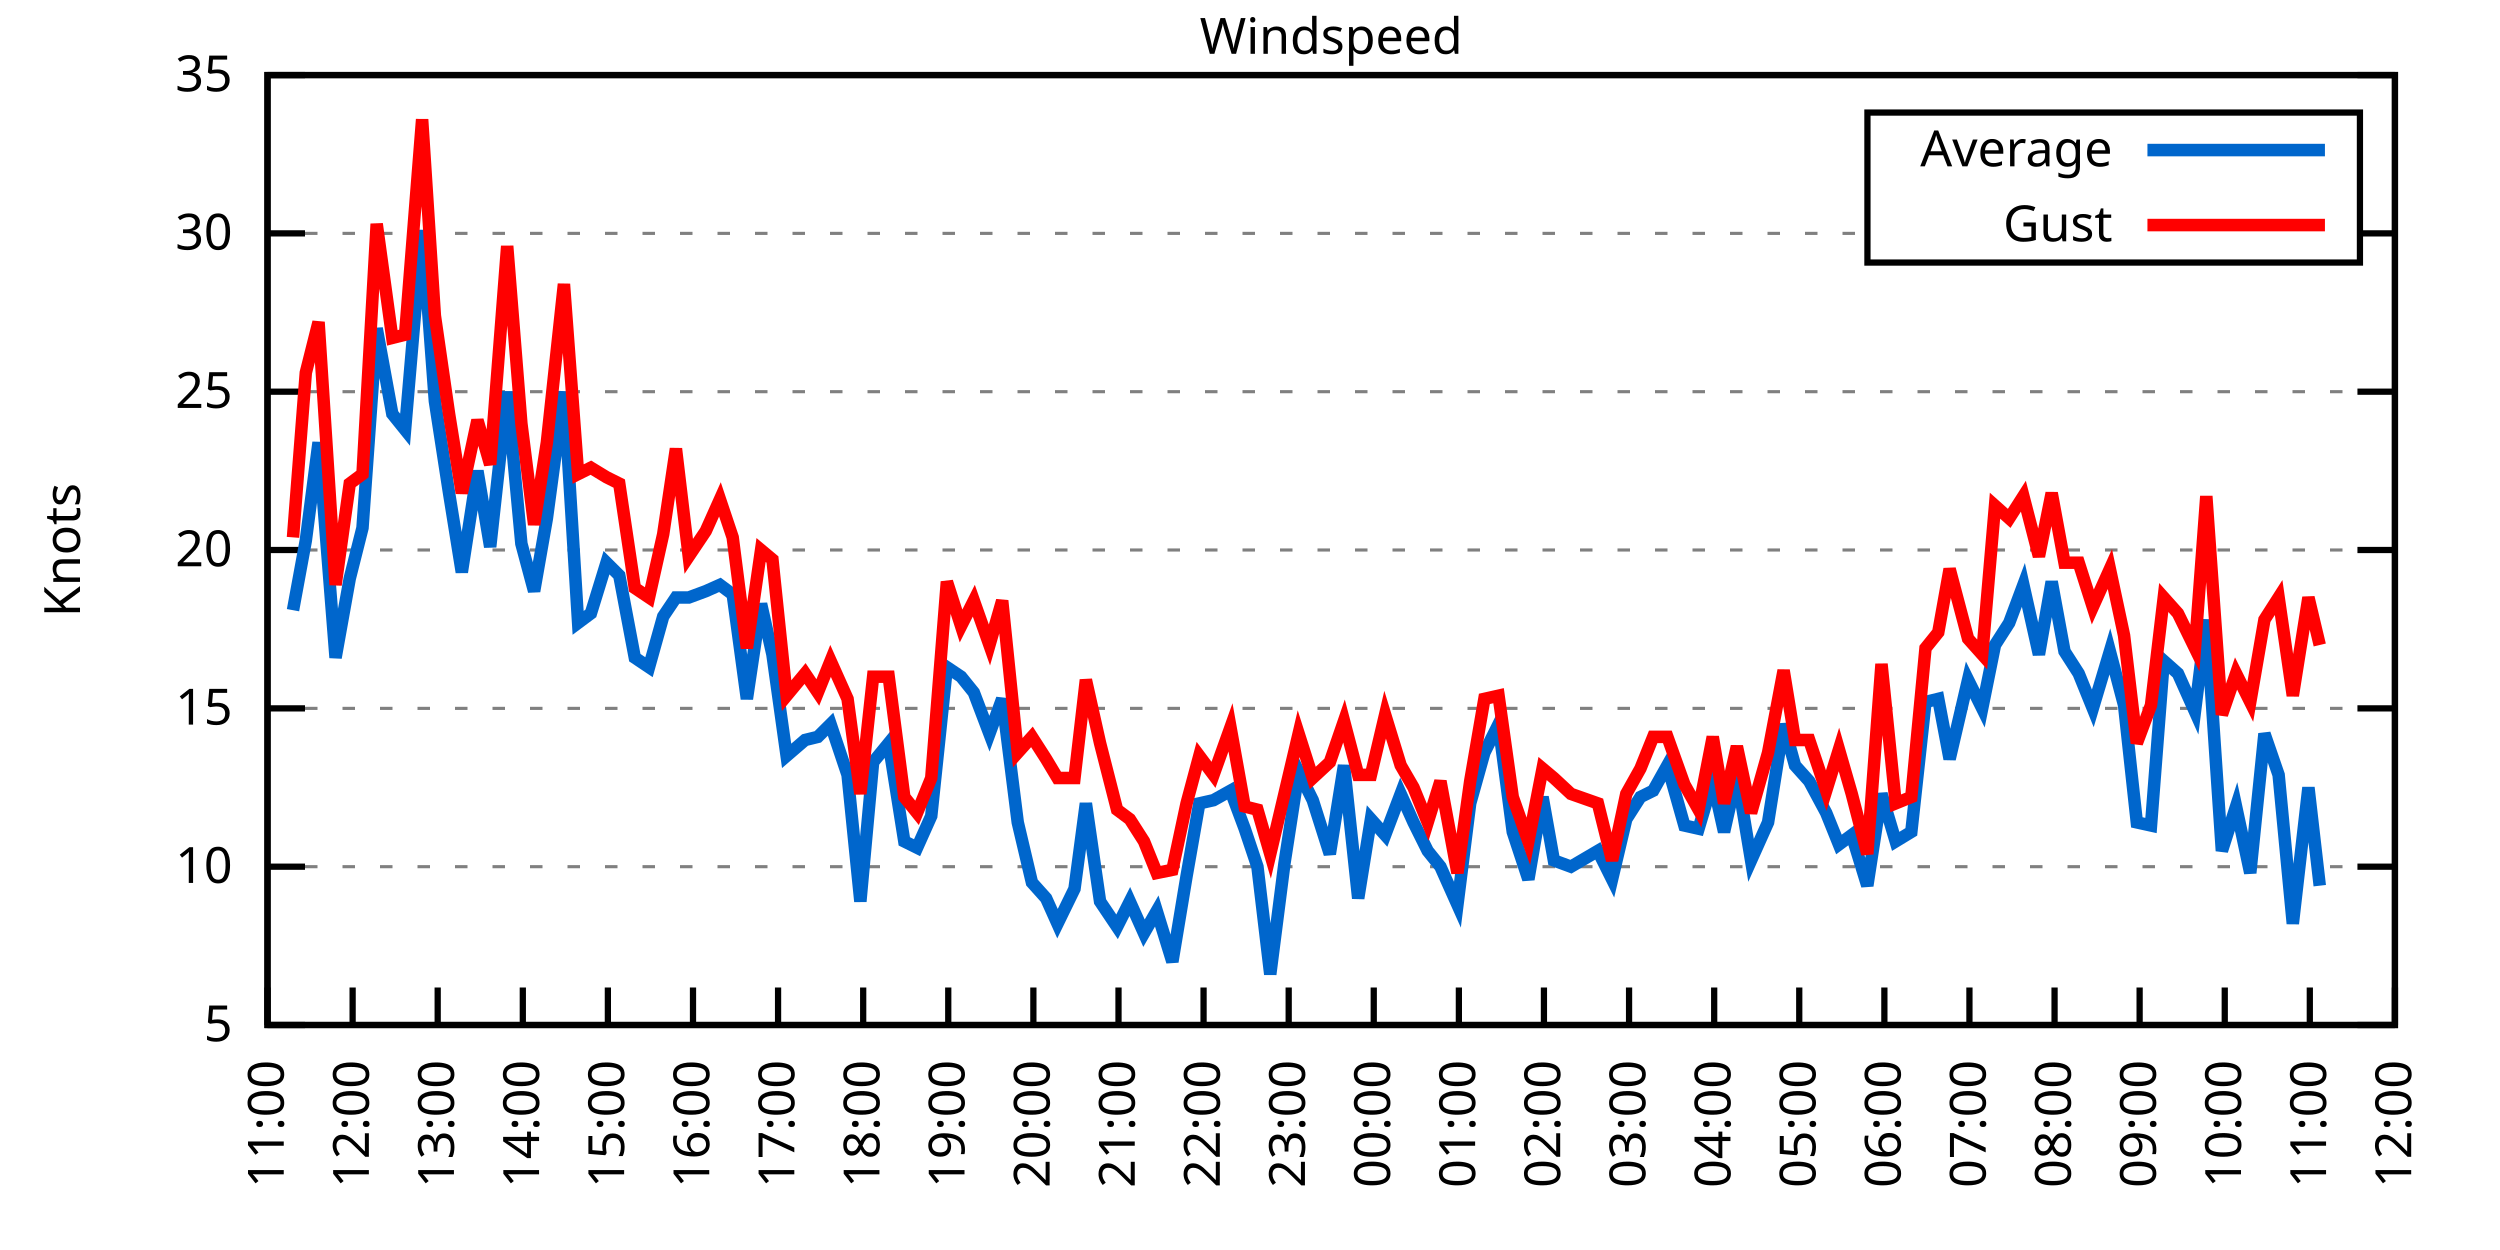
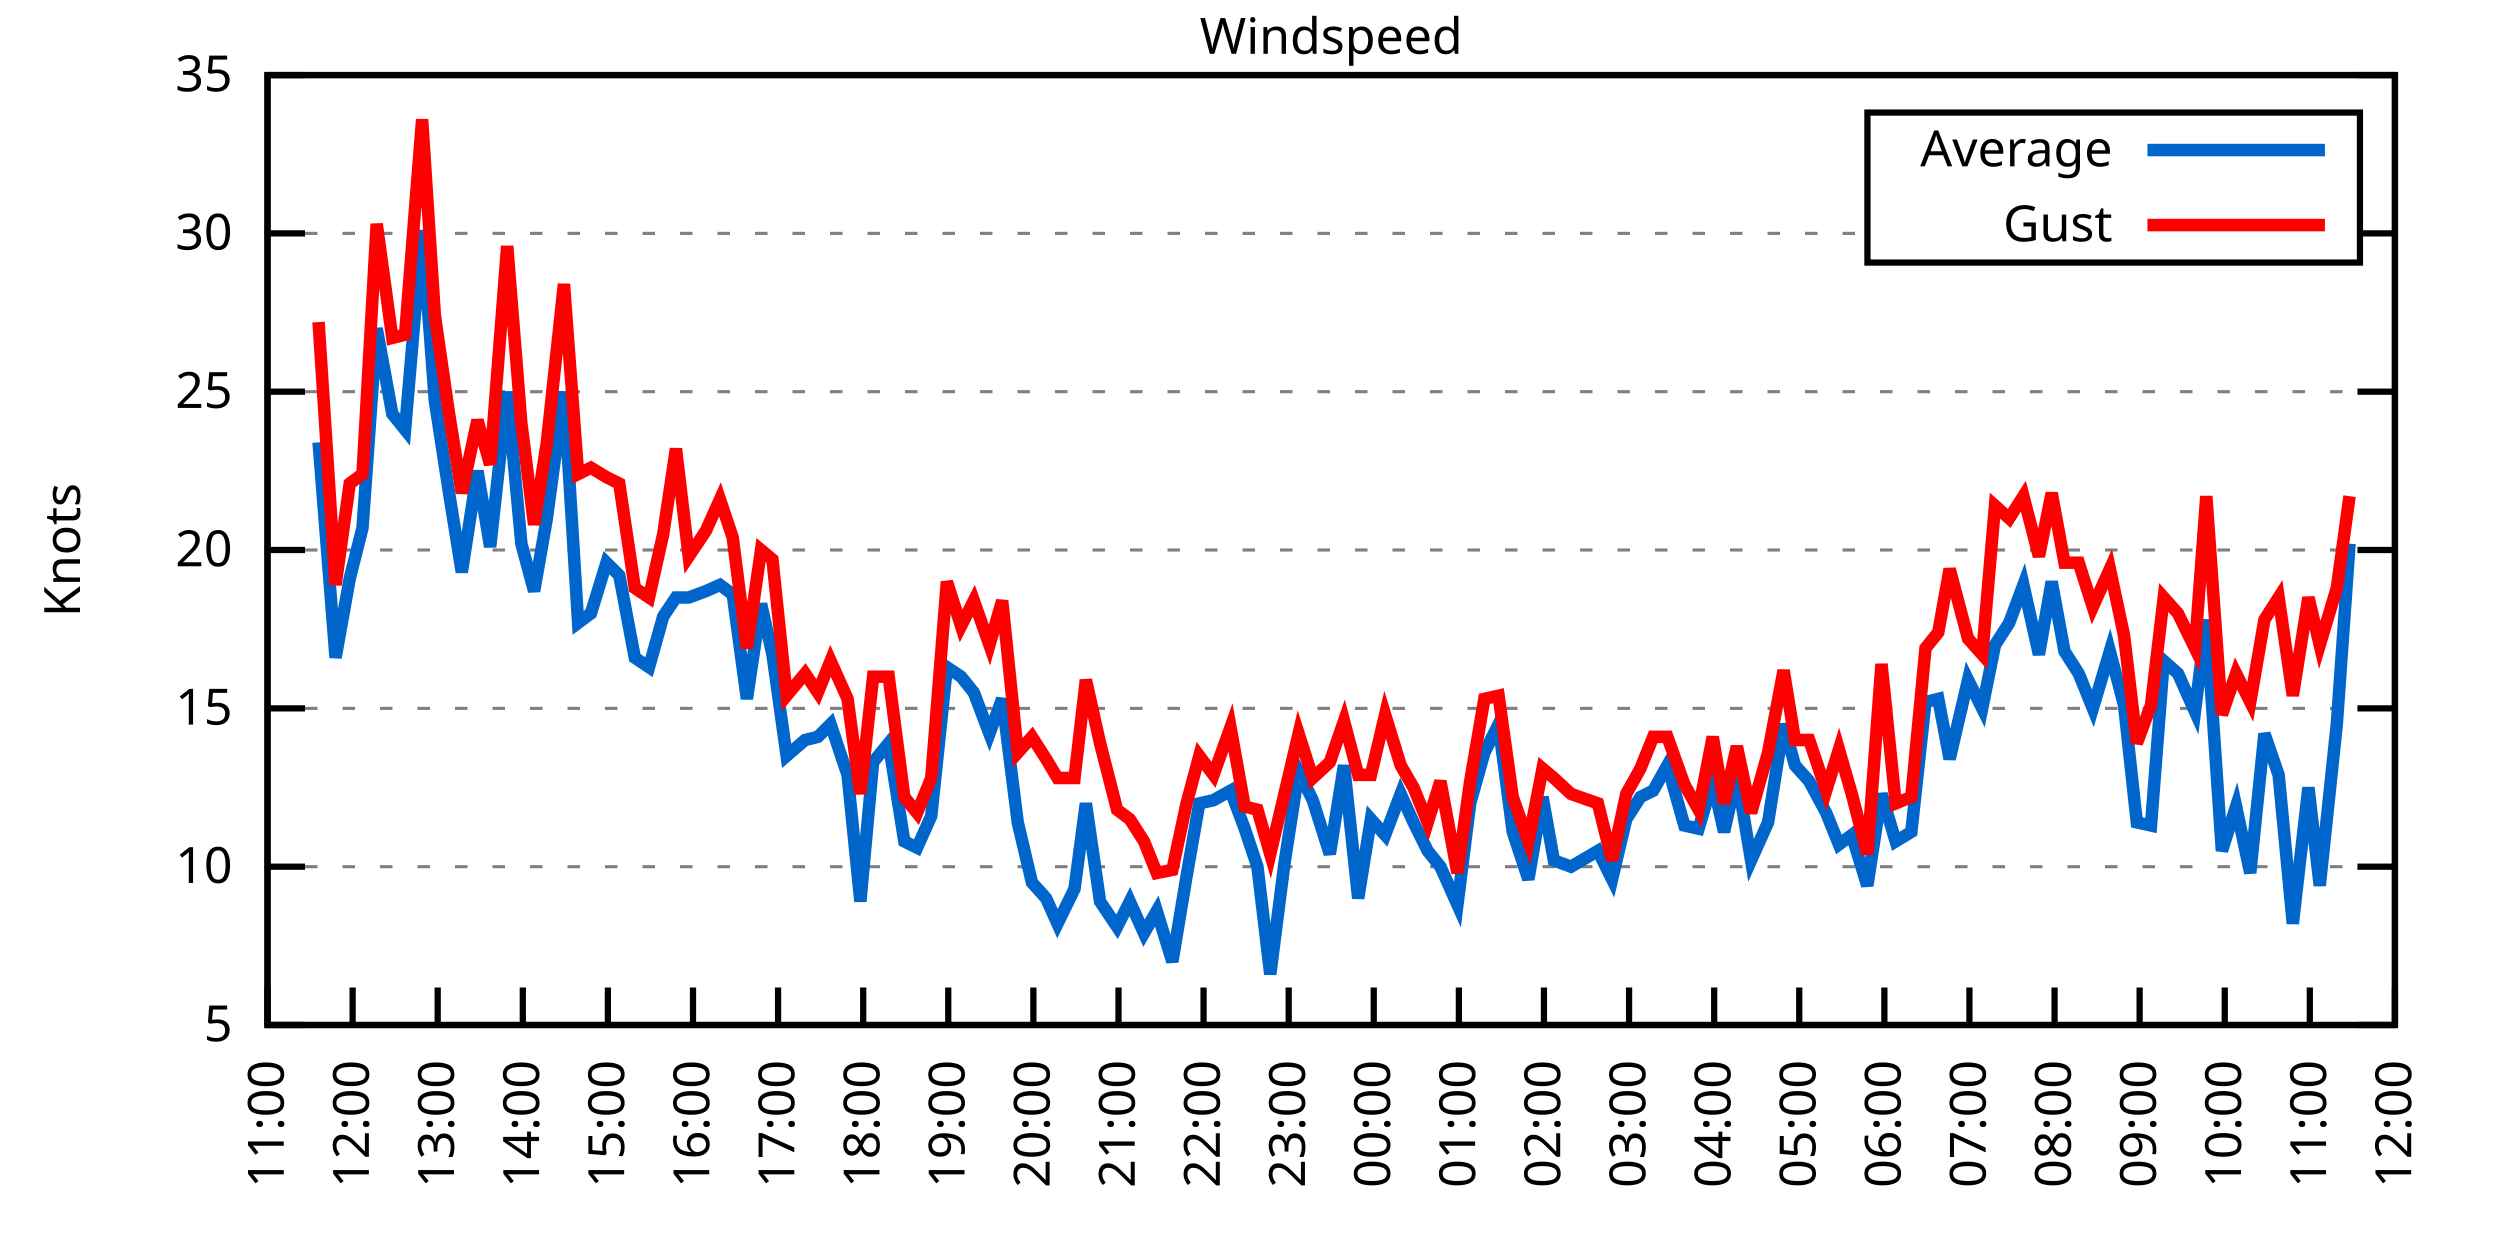
<svg xmlns="http://www.w3.org/2000/svg" xmlns:xlink="http://www.w3.org/1999/xlink" width="400" height="200" viewBox="0 0 400 200">
  <g id="gnuplot_canvas">
    <rect x="0" y="0" width="400" height="200" fill="none" />
    <defs>
      <circle id="gpDot" r="0.5" stroke-width="0.5" stroke="currentColor" />
      <path id="gpPt0" stroke-width="0.333" stroke="currentColor" d="M-1,0 h2 M0,-1 v2" />
      <path id="gpPt1" stroke-width="0.333" stroke="currentColor" d="M-1,-1 L1,1 M1,-1 L-1,1" />
      <path id="gpPt2" stroke-width="0.333" stroke="currentColor" d="M-1,0 L1,0 M0,-1 L0,1 M-1,-1 L1,1 M-1,1 L1,-1" />
      <rect id="gpPt3" stroke-width="0.333" stroke="currentColor" x="-1" y="-1" width="2" height="2" />
      <rect id="gpPt4" stroke-width="0.333" stroke="currentColor" fill="currentColor" x="-1" y="-1" width="2" height="2" />
      <circle id="gpPt5" stroke-width="0.333" stroke="currentColor" cx="0" cy="0" r="1" />
      <use xlink:href="#gpPt5" id="gpPt6" fill="currentColor" stroke="none" />
      <path id="gpPt7" stroke-width="0.333" stroke="currentColor" d="M0,-1.33 L-1.33,0.67 L1.33,0.67 z" />
      <use xlink:href="#gpPt7" id="gpPt8" fill="currentColor" stroke="none" />
      <use xlink:href="#gpPt7" id="gpPt9" stroke="currentColor" transform="rotate(180)" />
      <use xlink:href="#gpPt9" id="gpPt10" fill="currentColor" stroke="none" />
      <use xlink:href="#gpPt3" id="gpPt11" stroke="currentColor" transform="rotate(45)" />
      <use xlink:href="#gpPt11" id="gpPt12" fill="currentColor" stroke="none" />
      <path id="gpPt13" stroke-width="0.333" stroke="currentColor" d="M0,1.330 L1.265,0.411 L0.782,-1.067 L-0.782,-1.076 L-1.265,0.411 z" />
      <use xlink:href="#gpPt13" id="gpPt14" fill="currentColor" stroke="none" />
      <filter id="textbox" filterUnits="objectBoundingBox" x="0" y="0" height="1" width="1">
        <feFlood flood-color="white" flood-opacity="1" result="bgnd" />
        <feComposite in="SourceGraphic" in2="bgnd" operator="atop" />
      </filter>
      <filter id="greybox" filterUnits="objectBoundingBox" x="0" y="0" height="1" width="1">
        <feFlood flood-color="lightgrey" flood-opacity="1" result="grey" />
        <feComposite in="SourceGraphic" in2="grey" operator="atop" />
      </filter>
    </defs>
    <g fill="none" color="white" stroke="currentColor" stroke-width="1.00" stroke-linecap="butt" stroke-linejoin="miter">
</g>
    <g fill="none" color="black" stroke="currentColor" stroke-width="1.00" stroke-linecap="butt" stroke-linejoin="miter">
      <g stroke="none" shape-rendering="crispEdges">
        <polygon fill="rgb(255, 255, 255)" points="42.80,164.00 383.18,164.00 383.18,12.02 42.80,12.02 " />
      </g>
    </g>
    <g fill="none" color="black" stroke="currentColor" stroke-width="1.00" stroke-linecap="butt" stroke-linejoin="miter">
</g>
    <g fill="none" color="black" stroke="black" stroke-width="0.50" stroke-linecap="butt" stroke-linejoin="miter">
</g>
    <g fill="none" color="gray" stroke="currentColor" stroke-width="0.50" stroke-linecap="butt" stroke-linejoin="miter">
      <path stroke="gray" stroke-dasharray="2,4" class="gridline" d="M42.80,164.00 L383.19,164.00  " />
    </g>
    <g fill="none" color="gray" stroke="gray" stroke-width="1.00" stroke-linecap="butt" stroke-linejoin="miter">
</g>
    <g fill="none" color="black" stroke="currentColor" stroke-width="1.00" stroke-linecap="butt" stroke-linejoin="miter">
      <path stroke="black" d="M42.80,164.00 L48.80,164.00 M383.19,164.00 L377.19,164.00  " />
      <g transform="translate(37.20,166.60)" stroke="none" fill="black" font-family="Sans" font-size="8.00" text-anchor="end">
        <text>
          <tspan font-family="Sans"> 5</tspan>
        </text>
      </g>
    </g>
    <g fill="none" color="black" stroke="currentColor" stroke-width="1.00" stroke-linecap="butt" stroke-linejoin="miter">
</g>
    <g fill="none" color="black" stroke="black" stroke-width="0.50" stroke-linecap="butt" stroke-linejoin="miter">
</g>
    <g fill="none" color="gray" stroke="currentColor" stroke-width="0.50" stroke-linecap="butt" stroke-linejoin="miter">
      <path stroke="gray" stroke-dasharray="2,4" class="gridline" d="M42.80,138.67 L383.19,138.67  " />
    </g>
    <g fill="none" color="gray" stroke="gray" stroke-width="1.00" stroke-linecap="butt" stroke-linejoin="miter">
</g>
    <g fill="none" color="black" stroke="currentColor" stroke-width="1.00" stroke-linecap="butt" stroke-linejoin="miter">
      <path stroke="black" d="M42.80,138.67 L48.80,138.67 M383.19,138.67 L377.19,138.67  " />
      <g transform="translate(37.20,141.27)" stroke="none" fill="black" font-family="Sans" font-size="8.00" text-anchor="end">
        <text>
          <tspan font-family="Sans"> 10</tspan>
        </text>
      </g>
    </g>
    <g fill="none" color="black" stroke="currentColor" stroke-width="1.00" stroke-linecap="butt" stroke-linejoin="miter">
</g>
    <g fill="none" color="black" stroke="black" stroke-width="0.50" stroke-linecap="butt" stroke-linejoin="miter">
</g>
    <g fill="none" color="gray" stroke="currentColor" stroke-width="0.50" stroke-linecap="butt" stroke-linejoin="miter">
      <path stroke="gray" stroke-dasharray="2,4" class="gridline" d="M42.80,113.34 L383.19,113.34  " />
    </g>
    <g fill="none" color="gray" stroke="gray" stroke-width="1.00" stroke-linecap="butt" stroke-linejoin="miter">
</g>
    <g fill="none" color="black" stroke="currentColor" stroke-width="1.00" stroke-linecap="butt" stroke-linejoin="miter">
      <path stroke="black" d="M42.80,113.34 L48.80,113.34 M383.19,113.34 L377.19,113.34  " />
      <g transform="translate(37.20,115.94)" stroke="none" fill="black" font-family="Sans" font-size="8.00" text-anchor="end">
        <text>
          <tspan font-family="Sans"> 15</tspan>
        </text>
      </g>
    </g>
    <g fill="none" color="black" stroke="currentColor" stroke-width="1.00" stroke-linecap="butt" stroke-linejoin="miter">
</g>
    <g fill="none" color="black" stroke="black" stroke-width="0.50" stroke-linecap="butt" stroke-linejoin="miter">
</g>
    <g fill="none" color="gray" stroke="currentColor" stroke-width="0.50" stroke-linecap="butt" stroke-linejoin="miter">
      <path stroke="gray" stroke-dasharray="2,4" class="gridline" d="M42.80,88.00 L383.19,88.00  " />
    </g>
    <g fill="none" color="gray" stroke="gray" stroke-width="1.00" stroke-linecap="butt" stroke-linejoin="miter">
</g>
    <g fill="none" color="black" stroke="currentColor" stroke-width="1.00" stroke-linecap="butt" stroke-linejoin="miter">
      <path stroke="black" d="M42.80,88.00 L48.80,88.00 M383.19,88.00 L377.19,88.00  " />
      <g transform="translate(37.20,90.60)" stroke="none" fill="black" font-family="Sans" font-size="8.00" text-anchor="end">
        <text>
          <tspan font-family="Sans"> 20</tspan>
        </text>
      </g>
    </g>
    <g fill="none" color="black" stroke="currentColor" stroke-width="1.00" stroke-linecap="butt" stroke-linejoin="miter">
</g>
    <g fill="none" color="black" stroke="black" stroke-width="0.50" stroke-linecap="butt" stroke-linejoin="miter">
</g>
    <g fill="none" color="gray" stroke="currentColor" stroke-width="0.50" stroke-linecap="butt" stroke-linejoin="miter">
      <path stroke="gray" stroke-dasharray="2,4" class="gridline" d="M42.80,62.67 L383.19,62.67  " />
    </g>
    <g fill="none" color="gray" stroke="gray" stroke-width="1.00" stroke-linecap="butt" stroke-linejoin="miter">
</g>
    <g fill="none" color="black" stroke="currentColor" stroke-width="1.00" stroke-linecap="butt" stroke-linejoin="miter">
      <path stroke="black" d="M42.80,62.67 L48.80,62.67 M383.19,62.67 L377.19,62.67  " />
      <g transform="translate(37.20,65.27)" stroke="none" fill="black" font-family="Sans" font-size="8.00" text-anchor="end">
        <text>
          <tspan font-family="Sans"> 25</tspan>
        </text>
      </g>
    </g>
    <g fill="none" color="black" stroke="currentColor" stroke-width="1.00" stroke-linecap="butt" stroke-linejoin="miter">
</g>
    <g fill="none" color="black" stroke="black" stroke-width="0.50" stroke-linecap="butt" stroke-linejoin="miter">
</g>
    <g fill="none" color="gray" stroke="currentColor" stroke-width="0.50" stroke-linecap="butt" stroke-linejoin="miter">
      <path stroke="gray" stroke-dasharray="2,4" class="gridline" d="M42.80,37.34 L298.79,37.34 M377.59,37.34 L383.19,37.34  " />
    </g>
    <g fill="none" color="gray" stroke="gray" stroke-width="1.00" stroke-linecap="butt" stroke-linejoin="miter">
</g>
    <g fill="none" color="black" stroke="currentColor" stroke-width="1.00" stroke-linecap="butt" stroke-linejoin="miter">
      <path stroke="black" d="M42.80,37.34 L48.80,37.34 M383.19,37.34 L377.19,37.34  " />
      <g transform="translate(37.20,39.94)" stroke="none" fill="black" font-family="Sans" font-size="8.00" text-anchor="end">
        <text>
          <tspan font-family="Sans"> 30</tspan>
        </text>
      </g>
    </g>
    <g fill="none" color="black" stroke="currentColor" stroke-width="1.00" stroke-linecap="butt" stroke-linejoin="miter">
</g>
    <g fill="none" color="black" stroke="black" stroke-width="0.50" stroke-linecap="butt" stroke-linejoin="miter">
</g>
    <g fill="none" color="gray" stroke="currentColor" stroke-width="0.50" stroke-linecap="butt" stroke-linejoin="miter">
      <path stroke="gray" stroke-dasharray="2,4" class="gridline" d="M42.80,12.01 L383.19,12.01  " />
    </g>
    <g fill="none" color="gray" stroke="gray" stroke-width="1.00" stroke-linecap="butt" stroke-linejoin="miter">
</g>
    <g fill="none" color="black" stroke="currentColor" stroke-width="1.00" stroke-linecap="butt" stroke-linejoin="miter">
      <path stroke="black" d="M42.80,12.01 L48.80,12.01 M383.19,12.01 L377.19,12.01  " />
      <g transform="translate(37.20,14.61)" stroke="none" fill="black" font-family="Sans" font-size="8.00" text-anchor="end">
        <text>
          <tspan font-family="Sans"> 35</tspan>
        </text>
      </g>
    </g>
    <g fill="none" color="black" stroke="currentColor" stroke-width="1.00" stroke-linecap="butt" stroke-linejoin="miter">
      <path stroke="black" d="M42.80,164.00 L42.80,158.00  " />
      <g transform="translate(45.40,169.60) rotate(270.00)" stroke="none" fill="black" font-family="Sans" font-size="8.00" text-anchor="end">
        <text>
          <tspan font-family="Sans">11:00</tspan>
        </text>
      </g>
    </g>
    <g fill="none" color="black" stroke="currentColor" stroke-width="1.00" stroke-linecap="butt" stroke-linejoin="miter">
      <path stroke="black" d="M56.42,164.00 L56.42,158.00  " />
      <g transform="translate(59.02,169.60) rotate(270.00)" stroke="none" fill="black" font-family="Sans" font-size="8.00" text-anchor="end">
        <text>
          <tspan font-family="Sans">12:00</tspan>
        </text>
      </g>
    </g>
    <g fill="none" color="black" stroke="currentColor" stroke-width="1.00" stroke-linecap="butt" stroke-linejoin="miter">
      <path stroke="black" d="M70.03,164.00 L70.03,158.00  " />
      <g transform="translate(72.63,169.60) rotate(270.00)" stroke="none" fill="black" font-family="Sans" font-size="8.00" text-anchor="end">
        <text>
          <tspan font-family="Sans">13:00</tspan>
        </text>
      </g>
    </g>
    <g fill="none" color="black" stroke="currentColor" stroke-width="1.00" stroke-linecap="butt" stroke-linejoin="miter">
      <path stroke="black" d="M83.65,164.00 L83.65,158.00  " />
      <g transform="translate(86.25,169.60) rotate(270.00)" stroke="none" fill="black" font-family="Sans" font-size="8.00" text-anchor="end">
        <text>
          <tspan font-family="Sans">14:00</tspan>
        </text>
      </g>
    </g>
    <g fill="none" color="black" stroke="currentColor" stroke-width="1.00" stroke-linecap="butt" stroke-linejoin="miter">
      <path stroke="black" d="M97.26,164.00 L97.26,158.00  " />
      <g transform="translate(99.86,169.60) rotate(270.00)" stroke="none" fill="black" font-family="Sans" font-size="8.00" text-anchor="end">
        <text>
          <tspan font-family="Sans">15:00</tspan>
        </text>
      </g>
    </g>
    <g fill="none" color="black" stroke="currentColor" stroke-width="1.00" stroke-linecap="butt" stroke-linejoin="miter">
      <path stroke="black" d="M110.88,164.00 L110.88,158.00  " />
      <g transform="translate(113.48,169.60) rotate(270.00)" stroke="none" fill="black" font-family="Sans" font-size="8.00" text-anchor="end">
        <text>
          <tspan font-family="Sans">16:00</tspan>
        </text>
      </g>
    </g>
    <g fill="none" color="black" stroke="currentColor" stroke-width="1.00" stroke-linecap="butt" stroke-linejoin="miter">
      <path stroke="black" d="M124.49,164.00 L124.49,158.00  " />
      <g transform="translate(127.09,169.60) rotate(270.00)" stroke="none" fill="black" font-family="Sans" font-size="8.00" text-anchor="end">
        <text>
          <tspan font-family="Sans">17:00</tspan>
        </text>
      </g>
    </g>
    <g fill="none" color="black" stroke="currentColor" stroke-width="1.00" stroke-linecap="butt" stroke-linejoin="miter">
      <path stroke="black" d="M138.11,164.00 L138.11,158.00  " />
      <g transform="translate(140.71,169.60) rotate(270.00)" stroke="none" fill="black" font-family="Sans" font-size="8.00" text-anchor="end">
        <text>
          <tspan font-family="Sans">18:00</tspan>
        </text>
      </g>
    </g>
    <g fill="none" color="black" stroke="currentColor" stroke-width="1.00" stroke-linecap="butt" stroke-linejoin="miter">
      <path stroke="black" d="M151.72,164.00 L151.72,158.00  " />
      <g transform="translate(154.32,169.60) rotate(270.00)" stroke="none" fill="black" font-family="Sans" font-size="8.00" text-anchor="end">
        <text>
          <tspan font-family="Sans">19:00</tspan>
        </text>
      </g>
    </g>
    <g fill="none" color="black" stroke="currentColor" stroke-width="1.00" stroke-linecap="butt" stroke-linejoin="miter">
      <path stroke="black" d="M165.34,164.00 L165.34,158.00  " />
      <g transform="translate(167.94,169.60) rotate(270.00)" stroke="none" fill="black" font-family="Sans" font-size="8.00" text-anchor="end">
        <text>
          <tspan font-family="Sans">20:00</tspan>
        </text>
      </g>
    </g>
    <g fill="none" color="black" stroke="currentColor" stroke-width="1.00" stroke-linecap="butt" stroke-linejoin="miter">
      <path stroke="black" d="M178.96,164.00 L178.96,158.00  " />
      <g transform="translate(181.56,169.60) rotate(270.00)" stroke="none" fill="black" font-family="Sans" font-size="8.00" text-anchor="end">
        <text>
          <tspan font-family="Sans">21:00</tspan>
        </text>
      </g>
    </g>
    <g fill="none" color="black" stroke="currentColor" stroke-width="1.00" stroke-linecap="butt" stroke-linejoin="miter">
      <path stroke="black" d="M192.57,164.00 L192.57,158.00  " />
      <g transform="translate(195.17,169.60) rotate(270.00)" stroke="none" fill="black" font-family="Sans" font-size="8.00" text-anchor="end">
        <text>
          <tspan font-family="Sans">22:00</tspan>
        </text>
      </g>
    </g>
    <g fill="none" color="black" stroke="currentColor" stroke-width="1.00" stroke-linecap="butt" stroke-linejoin="miter">
      <path stroke="black" d="M206.19,164.00 L206.19,158.00  " />
      <g transform="translate(208.79,169.60) rotate(270.00)" stroke="none" fill="black" font-family="Sans" font-size="8.00" text-anchor="end">
        <text>
          <tspan font-family="Sans">23:00</tspan>
        </text>
      </g>
    </g>
    <g fill="none" color="black" stroke="currentColor" stroke-width="1.00" stroke-linecap="butt" stroke-linejoin="miter">
      <path stroke="black" d="M219.80,164.00 L219.80,158.00  " />
      <g transform="translate(222.40,169.60) rotate(270.00)" stroke="none" fill="black" font-family="Sans" font-size="8.00" text-anchor="end">
        <text>
          <tspan font-family="Sans">00:00</tspan>
        </text>
      </g>
    </g>
    <g fill="none" color="black" stroke="currentColor" stroke-width="1.00" stroke-linecap="butt" stroke-linejoin="miter">
      <path stroke="black" d="M233.42,164.00 L233.42,158.00  " />
      <g transform="translate(236.02,169.60) rotate(270.00)" stroke="none" fill="black" font-family="Sans" font-size="8.00" text-anchor="end">
        <text>
          <tspan font-family="Sans">01:00</tspan>
        </text>
      </g>
    </g>
    <g fill="none" color="black" stroke="currentColor" stroke-width="1.00" stroke-linecap="butt" stroke-linejoin="miter">
      <path stroke="black" d="M247.03,164.00 L247.03,158.00  " />
      <g transform="translate(249.63,169.60) rotate(270.00)" stroke="none" fill="black" font-family="Sans" font-size="8.00" text-anchor="end">
        <text>
          <tspan font-family="Sans">02:00</tspan>
        </text>
      </g>
    </g>
    <g fill="none" color="black" stroke="currentColor" stroke-width="1.00" stroke-linecap="butt" stroke-linejoin="miter">
      <path stroke="black" d="M260.65,164.00 L260.65,158.00  " />
      <g transform="translate(263.25,169.60) rotate(270.00)" stroke="none" fill="black" font-family="Sans" font-size="8.00" text-anchor="end">
        <text>
          <tspan font-family="Sans">03:00</tspan>
        </text>
      </g>
    </g>
    <g fill="none" color="black" stroke="currentColor" stroke-width="1.00" stroke-linecap="butt" stroke-linejoin="miter">
      <path stroke="black" d="M274.27,164.00 L274.27,158.00  " />
      <g transform="translate(276.87,169.60) rotate(270.00)" stroke="none" fill="black" font-family="Sans" font-size="8.00" text-anchor="end">
        <text>
          <tspan font-family="Sans">04:00</tspan>
        </text>
      </g>
    </g>
    <g fill="none" color="black" stroke="currentColor" stroke-width="1.00" stroke-linecap="butt" stroke-linejoin="miter">
      <path stroke="black" d="M287.88,164.00 L287.88,158.00  " />
      <g transform="translate(290.48,169.60) rotate(270.00)" stroke="none" fill="black" font-family="Sans" font-size="8.00" text-anchor="end">
        <text>
          <tspan font-family="Sans">05:00</tspan>
        </text>
      </g>
    </g>
    <g fill="none" color="black" stroke="currentColor" stroke-width="1.00" stroke-linecap="butt" stroke-linejoin="miter">
      <path stroke="black" d="M301.50,164.00 L301.50,158.00  " />
      <g transform="translate(304.10,169.60) rotate(270.00)" stroke="none" fill="black" font-family="Sans" font-size="8.00" text-anchor="end">
        <text>
          <tspan font-family="Sans">06:00</tspan>
        </text>
      </g>
    </g>
    <g fill="none" color="black" stroke="currentColor" stroke-width="1.00" stroke-linecap="butt" stroke-linejoin="miter">
      <path stroke="black" d="M315.11,164.00 L315.11,158.00  " />
      <g transform="translate(317.71,169.60) rotate(270.00)" stroke="none" fill="black" font-family="Sans" font-size="8.00" text-anchor="end">
        <text>
          <tspan font-family="Sans">07:00</tspan>
        </text>
      </g>
    </g>
    <g fill="none" color="black" stroke="currentColor" stroke-width="1.00" stroke-linecap="butt" stroke-linejoin="miter">
      <path stroke="black" d="M328.73,164.00 L328.73,158.00  " />
      <g transform="translate(331.33,169.60) rotate(270.00)" stroke="none" fill="black" font-family="Sans" font-size="8.00" text-anchor="end">
        <text>
          <tspan font-family="Sans">08:00</tspan>
        </text>
      </g>
    </g>
    <g fill="none" color="black" stroke="currentColor" stroke-width="1.00" stroke-linecap="butt" stroke-linejoin="miter">
      <path stroke="black" d="M342.34,164.00 L342.34,158.00  " />
      <g transform="translate(344.94,169.60) rotate(270.00)" stroke="none" fill="black" font-family="Sans" font-size="8.00" text-anchor="end">
        <text>
          <tspan font-family="Sans">09:00</tspan>
        </text>
      </g>
    </g>
    <g fill="none" color="black" stroke="currentColor" stroke-width="1.00" stroke-linecap="butt" stroke-linejoin="miter">
      <path stroke="black" d="M355.96,164.00 L355.96,158.00  " />
      <g transform="translate(358.56,169.60) rotate(270.00)" stroke="none" fill="black" font-family="Sans" font-size="8.00" text-anchor="end">
        <text>
          <tspan font-family="Sans">10:00</tspan>
        </text>
      </g>
    </g>
    <g fill="none" color="black" stroke="currentColor" stroke-width="1.00" stroke-linecap="butt" stroke-linejoin="miter">
      <path stroke="black" d="M369.57,164.00 L369.57,158.00  " />
      <g transform="translate(372.17,169.60) rotate(270.00)" stroke="none" fill="black" font-family="Sans" font-size="8.00" text-anchor="end">
        <text>
          <tspan font-family="Sans">11:00</tspan>
        </text>
      </g>
    </g>
    <g fill="none" color="black" stroke="currentColor" stroke-width="1.00" stroke-linecap="butt" stroke-linejoin="miter">
      <path stroke="black" d="M383.19,164.00 L383.19,158.00  " />
      <g transform="translate(385.79,169.60) rotate(270.00)" stroke="none" fill="black" font-family="Sans" font-size="8.00" text-anchor="end">
        <text>
          <tspan font-family="Sans">12:00</tspan>
        </text>
      </g>
    </g>
    <g fill="none" color="black" stroke="currentColor" stroke-width="1.00" stroke-linecap="butt" stroke-linejoin="miter">
</g>
    <g fill="none" color="black" stroke="currentColor" stroke-width="1.00" stroke-linecap="butt" stroke-linejoin="miter">
      <path stroke="black" d="M42.80,12.01 L42.80,164.00 L383.19,164.00 L383.19,12.01 L42.80,12.01 Z  " />
    </g>
    <g fill="none" color="black" stroke="currentColor" stroke-width="1.00" stroke-linecap="butt" stroke-linejoin="miter">
</g>
    <g fill="none" color="black" stroke="currentColor" stroke-width="1.00" stroke-linecap="butt" stroke-linejoin="miter">
      <path stroke="black" d="M298.79,42.01 L298.79,18.01 L377.59,18.01 L377.59,42.01 L298.79,42.01 Z  " />
    </g>
    <g id="Windspeed_plot_1">
      <g fill="none" color="white" stroke="black" stroke-width="2.00" stroke-linecap="butt" stroke-linejoin="miter">
</g>
      <g fill="none" color="black" stroke="currentColor" stroke-width="2.00" stroke-linecap="butt" stroke-linejoin="miter">
        <g transform="translate(337.99,26.61)" stroke="none" fill="black" font-family="Sans" font-size="8.00" text-anchor="end">
          <text>
            <tspan font-family="Sans">Average</tspan>
          </text>
        </g>
      </g>
      <g fill="none" color="black" stroke="currentColor" stroke-width="2.00" stroke-linecap="butt" stroke-linejoin="miter">
-         <path stroke="rgb(  0, 102, 204)" d="M343.59,24.01 L371.99,24.01 M46.88,97.63 L48.93,86.49 L50.97,70.78 L53.69,105.23 L55.96,92.56 L58.00,84.46   L60.27,52.54 L62.77,66.22 L64.81,68.75 L67.54,36.84 L69.58,64.19 L71.85,78.89 L73.89,91.55 L76.39,75.34   L78.43,87.50 L81.15,62.67 L83.42,86.99 L85.46,94.59 L87.50,82.94 L90.23,62.67 L92.50,99.66 L94.54,98.14   L97.04,90.03 L99.08,92.06 L101.57,105.23 L103.84,106.75 L106.11,98.64 L108.15,95.60 L110.20,95.60 L112.92,94.59   L115.19,93.58 L117.23,95.10 L119.50,111.82 L121.77,96.62 L123.59,104.72 L125.86,120.94 L128.81,118.40 L130.85,117.90   L132.89,115.87 L135.61,123.98 L137.66,144.24 L139.70,121.95 L142.19,118.91 L144.69,134.62 L146.73,135.63 L149.00,130.56   L151.50,106.75 L153.77,108.27 L155.81,110.80 L158.31,117.39 L160.35,111.82 L162.84,131.58 L165.11,141.20 L167.38,143.73   L169.20,147.79 L171.92,142.21 L173.74,128.54 L176.01,144.24 L178.73,148.29 L180.77,144.24 L183.04,149.31 L185.08,145.76   L187.58,153.87 L189.85,140.19 L191.89,128.54 L194.16,128.03 L196.88,126.51 L199.15,132.59 L201.19,138.67 L203.24,155.89   L205.51,138.16 L207.78,123.47 L210.04,128.03 L212.77,136.64 L215.04,122.46 L217.31,143.73 L219.35,131.07 L221.62,133.60   L224.11,127.02 L226.16,131.58 L228.43,136.14 L230.47,138.67 L233.19,144.75 L235.23,128.54 L237.50,120.43 L239.77,115.87   L242.04,133.10 L244.54,140.69 L246.81,127.52 L248.62,137.66 L251.35,138.67 L255.66,136.14 L257.93,140.69 L260.20,131.07   L262.47,127.52 L264.51,126.51 L266.78,122.46 L269.50,132.08 L271.77,132.59 L274.04,124.99 L275.85,133.10 L277.90,123.98   L280.17,137.66 L282.89,131.58 L285.38,115.87 L287.20,122.46 L289.47,124.99 L292.19,130.06 L294.23,135.12 L296.28,133.60   L298.77,141.71 L301.04,127.02 L303.31,134.62 L305.81,133.10 L308.08,112.32 L310.12,111.82 L311.94,121.44 L314.89,108.78   L317.15,113.34 L319.20,103.20 L321.47,99.66 L323.74,93.58 L326.23,104.72 L328.27,93.07 L330.32,104.22 L332.59,107.76   L334.85,113.34 L337.58,104.22 L339.85,112.83 L341.89,131.58 L344.16,132.08 L346.20,105.74 L348.47,107.76 L351.19,113.84   L353.01,99.15 L355.50,136.14 L357.77,129.04 L360.04,139.68 L362.31,117.39 L364.58,123.98 L366.85,147.79 L369.35,126.00   L371.16,141.71  " />
+         <path stroke="rgb(  0, 102, 204)" d="M343.59,24.01 L371.99,24.01 M50.97,70.78 L53.69,105.23 L55.96,92.56 L58.00,84.46 L60.27,52.54 L62.77,66.22   L64.81,68.75 L67.54,36.84 L69.58,64.19 L71.85,78.89 L73.89,91.55 L76.39,75.34 L78.43,87.50 L81.15,62.67   L83.42,86.99 L85.46,94.59 L87.50,82.94 L90.23,62.67 L92.50,99.66 L94.54,98.14 L97.04,90.03 L99.08,92.06   L101.57,105.23 L103.84,106.75 L106.11,98.64 L108.15,95.60 L110.20,95.60 L112.92,94.59 L115.19,93.58 L117.23,95.10   L119.50,111.82 L121.77,96.62 L123.59,104.72 L125.86,120.94 L128.81,118.40 L130.85,117.90 L132.89,115.87 L135.61,123.98   L137.66,144.24 L139.70,121.95 L142.19,118.91 L144.69,134.62 L146.73,135.63 L149.00,130.56 L151.50,106.75 L153.77,108.27   L155.81,110.80 L158.31,117.39 L160.35,111.82 L162.84,131.58 L165.11,141.20 L167.38,143.73 L169.20,147.79 L171.92,142.21   L173.74,128.54 L176.01,144.24 L178.73,148.29 L180.77,144.24 L183.04,149.31 L185.08,145.76 L187.58,153.87 L189.85,140.19   L191.89,128.54 L194.16,128.03 L196.88,126.51 L199.15,132.59 L201.19,138.67 L203.24,155.89 L205.51,138.16 L207.78,123.47   L210.04,128.03 L212.77,136.64 L215.04,122.46 L217.31,143.73 L219.35,131.07 L221.62,133.60 L224.11,127.02 L226.16,131.58   L228.43,136.14 L230.47,138.67 L233.19,144.75 L235.23,128.54 L237.50,120.43 L239.77,115.87 L242.04,133.10 L244.54,140.69   L246.81,127.52 L248.62,137.66 L251.35,138.67 L255.66,136.14 L257.93,140.69 L260.20,131.07 L262.47,127.52 L264.51,126.51   L266.78,122.46 L269.50,132.08 L271.77,132.59 L274.04,124.99 L275.85,133.10 L277.90,123.98 L280.17,137.66 L282.89,131.58   L285.38,115.87 L287.20,122.46 L289.47,124.99 L292.19,130.06 L294.23,135.12 L296.28,133.60 L298.77,141.71 L301.04,127.02   L303.31,134.62 L305.81,133.10 L308.08,112.32 L310.12,111.82 L311.94,121.44 L314.89,108.78 L317.15,113.34 L319.20,103.20   L321.47,99.66 L323.74,93.58 L326.23,104.72 L328.27,93.07 L330.32,104.22 L332.59,107.76 L334.85,113.34 L337.58,104.22   L339.85,112.83 L341.89,131.58 L344.16,132.08 L346.20,105.74 L348.47,107.76 L351.19,113.84 L353.01,99.15 L355.50,136.14   L357.77,129.04 L360.04,139.68 L362.31,117.39 L364.58,123.98 L366.85,147.79 L369.35,126.00 L371.16,141.71 L373.89,115.87   L375.93,86.99  " />
      </g>
    </g>
    <g id="Windspeed_plot_2">
      <g fill="none" color="black" stroke="currentColor" stroke-width="2.00" stroke-linecap="butt" stroke-linejoin="miter">
        <g transform="translate(337.99,38.61)" stroke="none" fill="black" font-family="Sans" font-size="8.00" text-anchor="end">
          <text>
            <tspan font-family="Sans">Gust</tspan>
          </text>
        </g>
      </g>
      <g fill="none" color="black" stroke="currentColor" stroke-width="2.00" stroke-linecap="butt" stroke-linejoin="miter">
-         <path stroke="rgb(255,   0,   0)" d="M343.59,36.01 L371.99,36.01 M46.88,85.98 L48.93,59.63 L50.97,51.53 L53.69,93.58 L55.96,77.37 L58.00,75.85   L60.27,35.82 L62.77,54.06 L64.81,53.55 L67.54,19.10 L69.58,50.51 L71.85,66.22 L73.89,78.89 L76.39,67.23   L78.43,74.33 L81.15,39.37 L83.42,67.74 L85.46,83.95 L87.50,70.78 L90.23,45.45 L92.50,75.85 L94.54,74.83   L97.04,76.35 L99.08,77.37 L101.57,94.08 L103.84,95.60 L106.11,85.47 L108.15,71.79 L110.20,89.02 L112.92,84.97   L115.19,79.90 L117.23,85.98 L119.50,103.71 L121.77,88.00 L123.59,89.52 L125.86,111.31 L128.81,107.76 L130.85,110.80   L132.89,105.74 L135.61,111.82 L137.66,127.02 L139.70,108.27 L142.19,108.27 L144.69,127.52 L146.73,130.06 L149.00,124.48   L151.50,93.07 L153.77,100.16 L155.81,96.11 L158.31,103.20 L160.35,96.11 L162.84,120.43 L165.11,117.90 L167.38,121.44   L169.20,124.48 L171.92,124.48 L173.74,108.78 L176.01,118.91 L178.73,129.55 L180.77,131.07 L183.04,134.62 L185.08,139.68   L187.58,139.17 L189.85,128.54 L191.89,120.94 L194.16,123.98 L196.88,116.38 L199.15,129.04 L201.19,129.55 L203.24,136.64   L205.51,127.02 L207.78,117.39 L210.04,124.48 L212.77,121.95 L215.04,115.36 L217.31,123.98 L219.35,123.98 L221.62,114.35   L224.11,122.46 L226.16,126.00 L228.43,131.58 L230.47,124.99 L233.19,139.68 L235.23,124.99 L237.50,111.82 L239.77,111.31   L242.04,127.52 L244.54,134.62 L246.81,122.96 L248.62,124.48 L251.35,127.02 L255.66,128.54 L257.93,137.66 L260.20,127.02   L262.47,122.96 L264.51,117.90 L266.78,117.90 L269.50,125.50 L271.77,129.55 L274.04,117.90 L275.85,128.54 L277.90,119.42   L280.17,130.06 L282.89,120.43 L285.38,107.26 L287.20,118.40 L289.47,118.40 L292.19,126.51 L294.23,119.92 L296.28,127.02   L298.77,136.64 L301.04,106.24 L303.31,128.54 L305.81,127.52 L308.08,103.71 L310.12,101.18 L311.94,91.04 L314.89,102.19   L317.15,104.72 L319.20,80.91 L321.47,82.94 L323.74,79.39 L326.23,89.02 L328.27,78.89 L330.32,90.03 L332.59,90.03   L334.85,97.12 L337.58,91.04 L339.85,101.68 L341.89,118.91 L344.16,112.83 L346.20,95.60 L348.47,98.14 L351.19,103.71   L353.01,79.39 L355.50,114.35 L357.77,107.76 L360.04,112.32 L362.31,99.15 L364.58,95.60 L366.85,111.31 L369.35,95.60   L371.16,103.20  " />
+         <path stroke="rgb(255,   0,   0)" d="M343.59,36.01 L371.99,36.01 M50.97,51.53 L53.69,93.58 L55.96,77.37 L58.00,75.85 L60.27,35.82 L62.77,54.06   L64.81,53.55 L67.54,19.10 L69.58,50.51 L71.85,66.22 L73.89,78.89 L76.39,67.23 L78.43,74.33 L81.15,39.37   L83.42,67.74 L85.46,83.95 L87.50,70.78 L90.23,45.45 L92.50,75.85 L94.54,74.83 L97.04,76.35 L99.08,77.37   L101.57,94.08 L103.84,95.60 L106.11,85.47 L108.15,71.79 L110.20,89.02 L112.92,84.97 L115.19,79.90 L117.23,85.98   L119.50,103.71 L121.77,88.00 L123.59,89.52 L125.86,111.31 L128.81,107.76 L130.85,110.80 L132.89,105.74 L135.61,111.82   L137.66,127.02 L139.70,108.27 L142.19,108.27 L144.69,127.52 L146.73,130.06 L149.00,124.48 L151.50,93.07 L153.77,100.16   L155.81,96.11 L158.31,103.20 L160.35,96.11 L162.84,120.43 L165.11,117.90 L167.38,121.44 L169.20,124.48 L171.92,124.48   L173.74,108.78 L176.01,118.91 L178.73,129.55 L180.77,131.07 L183.04,134.62 L185.08,139.68 L187.58,139.17 L189.85,128.54   L191.89,120.94 L194.16,123.98 L196.88,116.38 L199.15,129.04 L201.19,129.55 L203.24,136.64 L205.51,127.02 L207.78,117.39   L210.04,124.48 L212.77,121.95 L215.04,115.36 L217.31,123.98 L219.35,123.98 L221.62,114.35 L224.11,122.46 L226.16,126.00   L228.43,131.58 L230.47,124.99 L233.19,139.68 L235.23,124.99 L237.50,111.82 L239.77,111.31 L242.04,127.52 L244.54,134.62   L246.81,122.96 L248.62,124.48 L251.35,127.02 L255.66,128.54 L257.93,137.66 L260.20,127.02 L262.47,122.96 L264.51,117.90   L266.78,117.90 L269.50,125.50 L271.77,129.55 L274.04,117.90 L275.85,128.54 L277.90,119.42 L280.17,130.06 L282.89,120.43   L285.38,107.26 L287.20,118.40 L289.47,118.40 L292.19,126.51 L294.23,119.92 L296.28,127.02 L298.77,136.64 L301.04,106.24   L303.31,128.54 L305.81,127.52 L308.08,103.71 L310.12,101.18 L311.94,91.04 L314.89,102.19 L317.15,104.72 L319.20,80.91   L321.47,82.94 L323.74,79.39 L326.23,89.02 L328.27,78.89 L330.32,90.03 L332.59,90.03 L334.85,97.12 L337.58,91.04   L339.85,101.68 L341.89,118.91 L344.16,112.83 L346.20,95.60 L348.47,98.14 L351.19,103.71 L353.01,79.39 L355.50,114.35   L357.77,107.76 L360.04,112.32 L362.31,99.15 L364.58,95.60 L366.85,111.31 L369.35,95.60 L371.16,103.20 L373.89,94.08   L375.93,79.39  " />
      </g>
    </g>
    <g fill="none" color="black" stroke="currentColor" stroke-width="2.00" stroke-linecap="butt" stroke-linejoin="miter">
</g>
    <g fill="none" color="black" stroke="black" stroke-width="1.00" stroke-linecap="butt" stroke-linejoin="miter">
</g>
    <g fill="none" color="black" stroke="currentColor" stroke-width="1.00" stroke-linecap="butt" stroke-linejoin="miter">
      <path stroke="black" d="M42.80,12.01 L42.80,164.00 L383.19,164.00 L383.19,12.01 L42.80,12.01 Z  " />
      <g transform="translate(12.80,88.01) rotate(270.00)" stroke="none" fill="black" font-family="Sans" font-size="8.00" text-anchor="middle">
        <text>
          <tspan font-family="Sans">Knots</tspan>
        </text>
      </g>
    </g>
    <g fill="none" color="black" stroke="currentColor" stroke-width="1.00" stroke-linecap="butt" stroke-linejoin="miter">
</g>
    <g fill="none" color="black" stroke="currentColor" stroke-width="1.00" stroke-linecap="butt" stroke-linejoin="miter">
      <g transform="translate(212.99,8.61)" stroke="none" fill="black" font-family="Sans" font-size="8.00" text-anchor="middle">
        <text>
          <tspan font-family="Sans">Windspeed</tspan>
        </text>
      </g>
    </g>
    <g fill="none" color="black" stroke="currentColor" stroke-width="1.00" stroke-linecap="butt" stroke-linejoin="miter">
</g>
  </g>
</svg>
